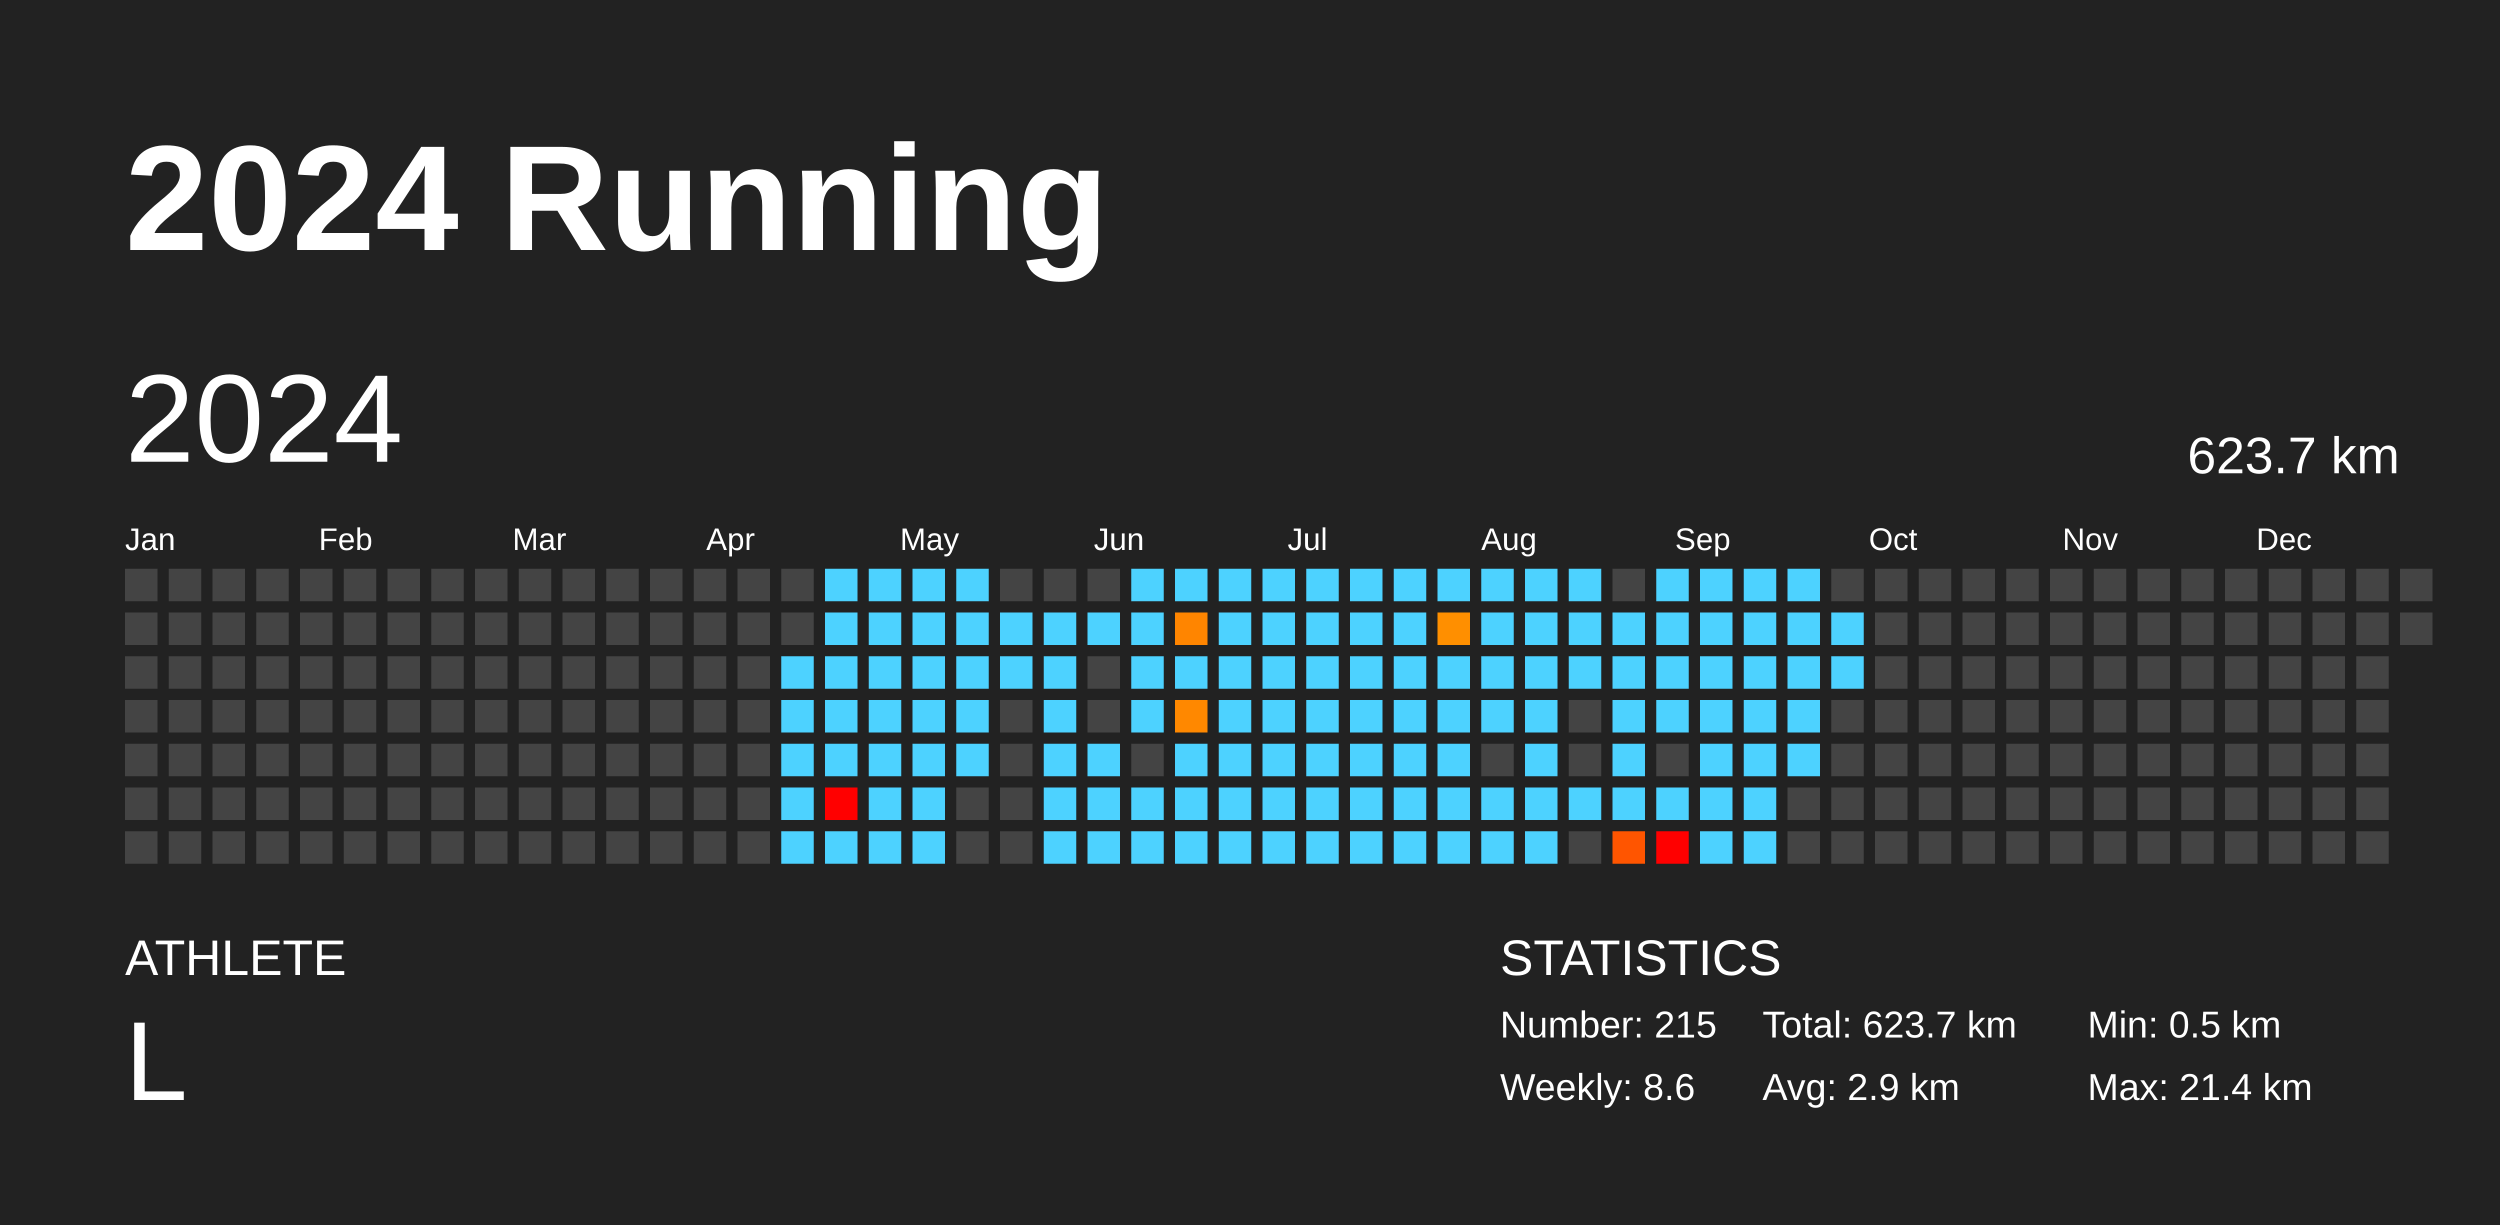
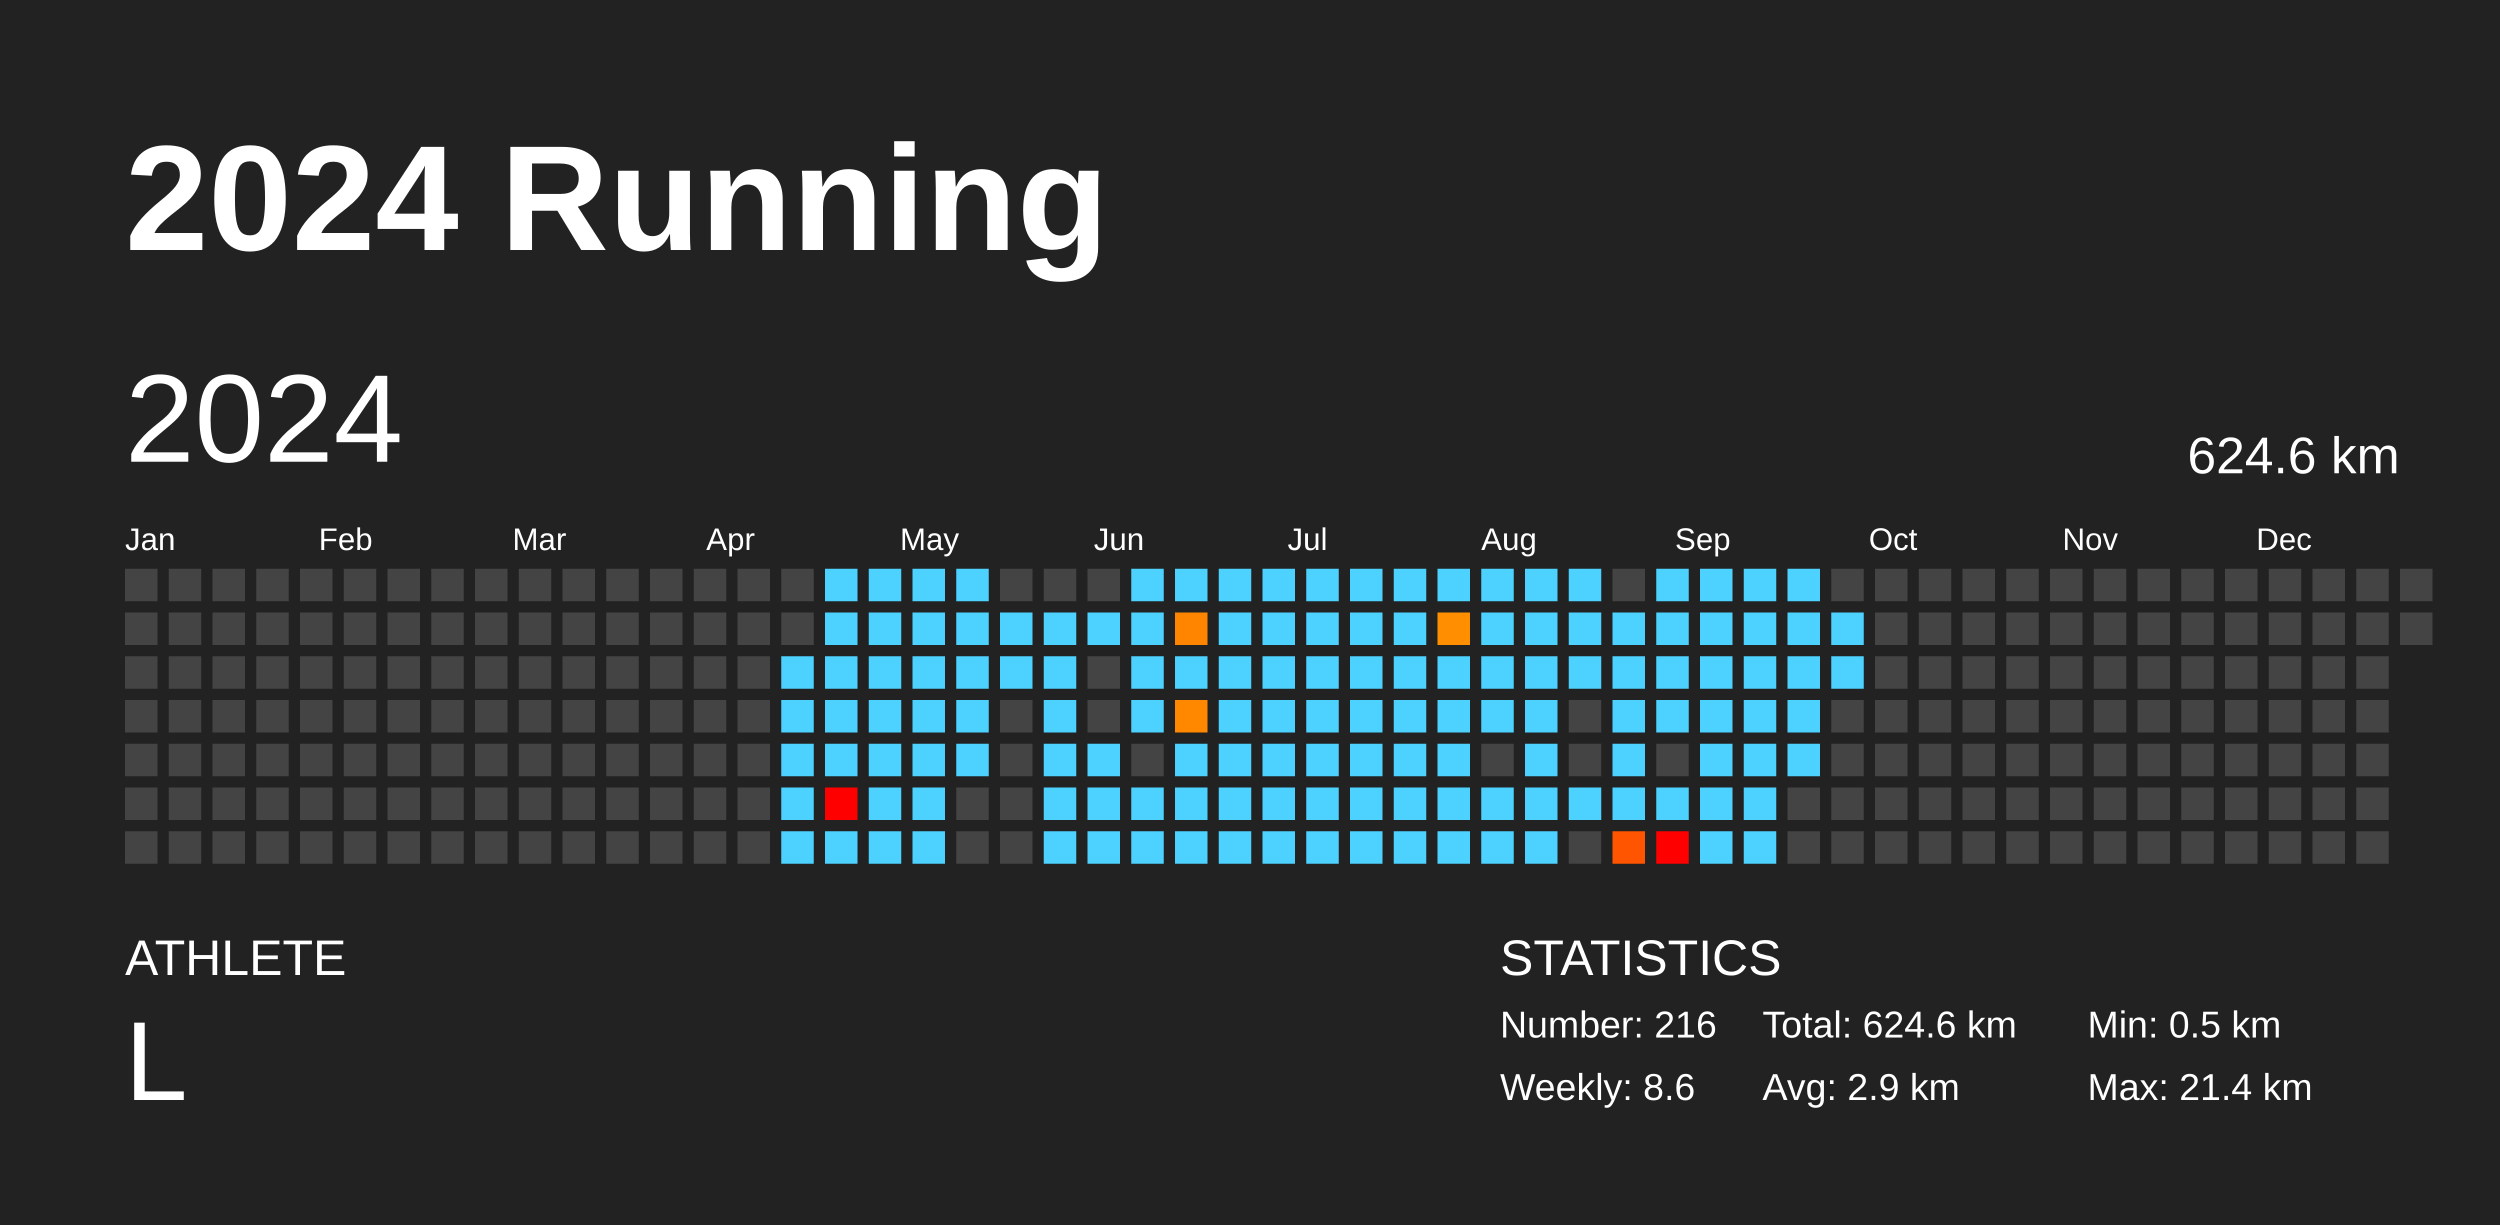
<svg xmlns="http://www.w3.org/2000/svg" baseProfile="full" height="98mm" version="1.1" viewBox="0,0,200,98" width="200mm">
  <defs />
  <rect fill="#222222" height="98" width="200" x="0" y="0" />
  <text fill="#FFFFFF" style="font-size:12px; font-family:Arial; font-weight:bold;" x="10" y="20">2024 Running</text>
  <text fill="#FFFFFF" style="font-size:4px; font-family:Arial" x="10" y="78">ATHLETE</text>
  <text fill="#FFFFFF" style="font-size:9px; font-family:Arial" x="10" y="88">L</text>
  <text fill="#FFFFFF" style="font-size:4px; font-family:Arial" x="120" y="78">STATISTICS</text>
-   <text fill="#FFFFFF" style="font-size:3px; font-family:Arial" x="120" y="83">Number: 215</text>
+   <text fill="#FFFFFF" style="font-size:3px; font-family:Arial" x="120" y="83">Number: 216</text>
  <text fill="#FFFFFF" style="font-size:3px; font-family:Arial" x="120" y="88">Weekly: 8.6</text>
-   <text fill="#FFFFFF" style="font-size:3px; font-family:Arial" x="141" y="83">Total: 623.7 km</text>
+   <text fill="#FFFFFF" style="font-size:3px; font-family:Arial" x="141" y="83">Total: 624.6 km</text>
  <text fill="#FFFFFF" style="font-size:3px; font-family:Arial" x="141" y="88">Avg: 2.9 km</text>
  <text fill="#FFFFFF" style="font-size:3px; font-family:Arial" x="167" y="83">Min: 0.5 km</text>
  <text fill="#FFFFFF" style="font-size:3px; font-family:Arial" x="167" y="88">Max: 21.4 km</text>
  <text dominant-baseline="hanging" fill="#FFFFFF" style="font-size:10.0px; font-family:Arial;" x="10" y="30">2024</text>
-   <text dominant-baseline="hanging" fill="#FFFFFF" style="font-size:4.125px; font-family:Arial;" x="175" y="35">623.7 km</text>
+   <text dominant-baseline="hanging" fill="#FFFFFF" style="font-size:4.125px; font-family:Arial;" x="175" y="35">624.6 km</text>
  <text fill="#FFFFFF" style="font-size:2.5px; font-family:Arial" x="10.0" y="44">Jan</text>
  <text fill="#FFFFFF" style="font-size:2.5px; font-family:Arial" x="25.5" y="44">Feb</text>
  <text fill="#FFFFFF" style="font-size:2.5px; font-family:Arial" x="41.0" y="44">Mar</text>
  <text fill="#FFFFFF" style="font-size:2.5px; font-family:Arial" x="56.5" y="44">Apr</text>
  <text fill="#FFFFFF" style="font-size:2.5px; font-family:Arial" x="72.0" y="44">May</text>
  <text fill="#FFFFFF" style="font-size:2.5px; font-family:Arial" x="87.5" y="44">Jun</text>
  <text fill="#FFFFFF" style="font-size:2.5px; font-family:Arial" x="103.0" y="44">Jul</text>
  <text fill="#FFFFFF" style="font-size:2.5px; font-family:Arial" x="118.5" y="44">Aug</text>
  <text fill="#FFFFFF" style="font-size:2.5px; font-family:Arial" x="134.0" y="44">Sep</text>
  <text fill="#FFFFFF" style="font-size:2.5px; font-family:Arial" x="149.5" y="44">Oct</text>
  <text fill="#FFFFFF" style="font-size:2.5px; font-family:Arial" x="165.0" y="44">Nov</text>
  <text fill="#FFFFFF" style="font-size:2.5px; font-family:Arial" x="180.5" y="44">Dec</text>
  <rect fill="#444444" height="2.6" width="2.6" x="10.0" y="45.5" />
  <rect fill="#444444" height="2.6" width="2.6" x="10.0" y="49.0" />
  <rect fill="#444444" height="2.6" width="2.6" x="10.0" y="52.5" />
  <rect fill="#444444" height="2.6" width="2.6" x="10.0" y="56.0" />
  <rect fill="#444444" height="2.6" width="2.6" x="10.0" y="59.5" />
  <rect fill="#444444" height="2.6" width="2.6" x="10.0" y="63.0" />
  <rect fill="#444444" height="2.6" width="2.6" x="10.0" y="66.5" />
  <rect fill="#444444" height="2.6" width="2.6" x="13.5" y="45.5" />
  <rect fill="#444444" height="2.6" width="2.6" x="13.5" y="49.0" />
  <rect fill="#444444" height="2.6" width="2.6" x="13.5" y="52.5" />
  <rect fill="#444444" height="2.6" width="2.6" x="13.5" y="56.0" />
  <rect fill="#444444" height="2.6" width="2.6" x="13.5" y="59.5" />
  <rect fill="#444444" height="2.6" width="2.6" x="13.5" y="63.0" />
  <rect fill="#444444" height="2.6" width="2.6" x="13.5" y="66.5" />
  <rect fill="#444444" height="2.6" width="2.6" x="17.0" y="45.5" />
  <rect fill="#444444" height="2.6" width="2.6" x="17.0" y="49.0" />
  <rect fill="#444444" height="2.6" width="2.6" x="17.0" y="52.5" />
  <rect fill="#444444" height="2.6" width="2.6" x="17.0" y="56.0" />
  <rect fill="#444444" height="2.6" width="2.6" x="17.0" y="59.5" />
  <rect fill="#444444" height="2.6" width="2.6" x="17.0" y="63.0" />
  <rect fill="#444444" height="2.6" width="2.6" x="17.0" y="66.5" />
  <rect fill="#444444" height="2.6" width="2.6" x="20.5" y="45.5" />
  <rect fill="#444444" height="2.6" width="2.6" x="20.5" y="49.0" />
  <rect fill="#444444" height="2.6" width="2.6" x="20.5" y="52.5" />
  <rect fill="#444444" height="2.6" width="2.6" x="20.5" y="56.0" />
  <rect fill="#444444" height="2.6" width="2.6" x="20.5" y="59.5" />
  <rect fill="#444444" height="2.6" width="2.6" x="20.5" y="63.0" />
  <rect fill="#444444" height="2.6" width="2.6" x="20.5" y="66.5" />
  <rect fill="#444444" height="2.6" width="2.6" x="24.0" y="45.5" />
  <rect fill="#444444" height="2.6" width="2.6" x="24.0" y="49.0" />
  <rect fill="#444444" height="2.6" width="2.6" x="24.0" y="52.5" />
  <rect fill="#444444" height="2.6" width="2.6" x="24.0" y="56.0" />
  <rect fill="#444444" height="2.6" width="2.6" x="24.0" y="59.5" />
  <rect fill="#444444" height="2.6" width="2.6" x="24.0" y="63.0" />
  <rect fill="#444444" height="2.6" width="2.6" x="24.0" y="66.5" />
  <rect fill="#444444" height="2.6" width="2.6" x="27.5" y="45.5" />
  <rect fill="#444444" height="2.6" width="2.6" x="27.5" y="49.0" />
  <rect fill="#444444" height="2.6" width="2.6" x="27.5" y="52.5" />
  <rect fill="#444444" height="2.6" width="2.6" x="27.5" y="56.0" />
  <rect fill="#444444" height="2.6" width="2.6" x="27.5" y="59.5" />
  <rect fill="#444444" height="2.6" width="2.6" x="27.5" y="63.0" />
  <rect fill="#444444" height="2.6" width="2.6" x="27.5" y="66.5" />
  <rect fill="#444444" height="2.6" width="2.6" x="31.0" y="45.5" />
  <rect fill="#444444" height="2.6" width="2.6" x="31.0" y="49.0" />
  <rect fill="#444444" height="2.6" width="2.6" x="31.0" y="52.5" />
  <rect fill="#444444" height="2.6" width="2.6" x="31.0" y="56.0" />
  <rect fill="#444444" height="2.6" width="2.6" x="31.0" y="59.5" />
  <rect fill="#444444" height="2.6" width="2.6" x="31.0" y="63.0" />
  <rect fill="#444444" height="2.6" width="2.6" x="31.0" y="66.5" />
  <rect fill="#444444" height="2.6" width="2.6" x="34.5" y="45.5" />
  <rect fill="#444444" height="2.6" width="2.6" x="34.5" y="49.0" />
  <rect fill="#444444" height="2.6" width="2.6" x="34.5" y="52.5" />
  <rect fill="#444444" height="2.6" width="2.6" x="34.5" y="56.0" />
  <rect fill="#444444" height="2.6" width="2.6" x="34.5" y="59.5" />
  <rect fill="#444444" height="2.6" width="2.6" x="34.5" y="63.0" />
  <rect fill="#444444" height="2.6" width="2.6" x="34.5" y="66.5" />
  <rect fill="#444444" height="2.6" width="2.6" x="38.0" y="45.5" />
  <rect fill="#444444" height="2.6" width="2.6" x="38.0" y="49.0" />
  <rect fill="#444444" height="2.6" width="2.6" x="38.0" y="52.5" />
  <rect fill="#444444" height="2.6" width="2.6" x="38.0" y="56.0" />
  <rect fill="#444444" height="2.6" width="2.6" x="38.0" y="59.5" />
  <rect fill="#444444" height="2.6" width="2.6" x="38.0" y="63.0" />
  <rect fill="#444444" height="2.6" width="2.6" x="38.0" y="66.5" />
  <rect fill="#444444" height="2.6" width="2.6" x="41.5" y="45.5" />
  <rect fill="#444444" height="2.6" width="2.6" x="41.5" y="49.0" />
  <rect fill="#444444" height="2.6" width="2.6" x="41.5" y="52.5" />
  <rect fill="#444444" height="2.6" width="2.6" x="41.5" y="56.0" />
  <rect fill="#444444" height="2.6" width="2.6" x="41.5" y="59.5" />
  <rect fill="#444444" height="2.6" width="2.6" x="41.5" y="63.0" />
  <rect fill="#444444" height="2.6" width="2.6" x="41.5" y="66.5" />
  <rect fill="#444444" height="2.6" width="2.6" x="45.0" y="45.5" />
  <rect fill="#444444" height="2.6" width="2.6" x="45.0" y="49.0" />
  <rect fill="#444444" height="2.6" width="2.6" x="45.0" y="52.5" />
  <rect fill="#444444" height="2.6" width="2.6" x="45.0" y="56.0" />
  <rect fill="#444444" height="2.6" width="2.6" x="45.0" y="59.5" />
  <rect fill="#444444" height="2.6" width="2.6" x="45.0" y="63.0" />
  <rect fill="#444444" height="2.6" width="2.6" x="45.0" y="66.5" />
  <rect fill="#444444" height="2.6" width="2.6" x="48.5" y="45.5" />
  <rect fill="#444444" height="2.6" width="2.6" x="48.5" y="49.0" />
  <rect fill="#444444" height="2.6" width="2.6" x="48.5" y="52.5" />
  <rect fill="#444444" height="2.6" width="2.6" x="48.5" y="56.0" />
  <rect fill="#444444" height="2.6" width="2.6" x="48.5" y="59.5" />
  <rect fill="#444444" height="2.6" width="2.6" x="48.5" y="63.0" />
  <rect fill="#444444" height="2.6" width="2.6" x="48.5" y="66.5" />
  <rect fill="#444444" height="2.6" width="2.6" x="52.0" y="45.5" />
  <rect fill="#444444" height="2.6" width="2.6" x="52.0" y="49.0" />
  <rect fill="#444444" height="2.6" width="2.6" x="52.0" y="52.5" />
  <rect fill="#444444" height="2.6" width="2.6" x="52.0" y="56.0" />
  <rect fill="#444444" height="2.6" width="2.6" x="52.0" y="59.5" />
  <rect fill="#444444" height="2.6" width="2.6" x="52.0" y="63.0" />
  <rect fill="#444444" height="2.6" width="2.6" x="52.0" y="66.5" />
  <rect fill="#444444" height="2.6" width="2.6" x="55.5" y="45.5" />
  <rect fill="#444444" height="2.6" width="2.6" x="55.5" y="49.0" />
  <rect fill="#444444" height="2.6" width="2.6" x="55.5" y="52.5" />
  <rect fill="#444444" height="2.6" width="2.6" x="55.5" y="56.0" />
  <rect fill="#444444" height="2.6" width="2.6" x="55.5" y="59.5" />
  <rect fill="#444444" height="2.6" width="2.6" x="55.5" y="63.0" />
  <rect fill="#444444" height="2.6" width="2.6" x="55.5" y="66.5" />
  <rect fill="#444444" height="2.6" width="2.6" x="59.0" y="45.5" />
  <rect fill="#444444" height="2.6" width="2.6" x="59.0" y="49.0" />
  <rect fill="#444444" height="2.6" width="2.6" x="59.0" y="52.5" />
  <rect fill="#444444" height="2.6" width="2.6" x="59.0" y="56.0" />
  <rect fill="#444444" height="2.6" width="2.6" x="59.0" y="59.5" />
  <rect fill="#444444" height="2.6" width="2.6" x="59.0" y="63.0" />
  <rect fill="#444444" height="2.6" width="2.6" x="59.0" y="66.5" />
  <rect fill="#444444" height="2.6" width="2.6" x="62.5" y="45.5" />
  <rect fill="#444444" height="2.6" width="2.6" x="62.5" y="49.0" />
  <rect fill="#4dd2ff" height="2.6" width="2.6" x="62.5" y="52.5" />
  <rect fill="#4dd2ff" height="2.6" width="2.6" x="62.5" y="56.0" />
  <rect fill="#4dd2ff" height="2.6" width="2.6" x="62.5" y="59.5" />
  <rect fill="#4dd2ff" height="2.6" width="2.6" x="62.5" y="63.0" />
  <rect fill="#4dd2ff" height="2.6" width="2.6" x="62.5" y="66.5" />
  <rect fill="#4dd2ff" height="2.6" width="2.6" x="66.0" y="45.5" />
  <rect fill="#4dd2ff" height="2.6" width="2.6" x="66.0" y="49.0" />
  <rect fill="#4dd2ff" height="2.6" width="2.6" x="66.0" y="52.5" />
  <rect fill="#4dd2ff" height="2.6" width="2.6" x="66.0" y="56.0" />
  <rect fill="#4dd2ff" height="2.6" width="2.6" x="66.0" y="59.5" />
  <rect fill="red" height="2.6" width="2.6" x="66.0" y="63.0" />
  <rect fill="#4dd2ff" height="2.6" width="2.6" x="66.0" y="66.5" />
  <rect fill="#4dd2ff" height="2.6" width="2.6" x="69.5" y="45.5" />
  <rect fill="#4dd2ff" height="2.6" width="2.6" x="69.5" y="49.0" />
  <rect fill="#4dd2ff" height="2.6" width="2.6" x="69.5" y="52.5" />
  <rect fill="#4dd2ff" height="2.6" width="2.6" x="69.5" y="56.0" />
  <rect fill="#4dd2ff" height="2.6" width="2.6" x="69.5" y="59.5" />
  <rect fill="#4dd2ff" height="2.6" width="2.6" x="69.5" y="63.0" />
  <rect fill="#4dd2ff" height="2.6" width="2.6" x="69.5" y="66.5" />
  <rect fill="#4dd2ff" height="2.6" width="2.6" x="73.0" y="45.5" />
  <rect fill="#4dd2ff" height="2.6" width="2.6" x="73.0" y="49.0" />
  <rect fill="#4dd2ff" height="2.6" width="2.6" x="73.0" y="52.5" />
  <rect fill="#4dd2ff" height="2.6" width="2.6" x="73.0" y="56.0" />
  <rect fill="#4dd2ff" height="2.6" width="2.6" x="73.0" y="59.5" />
  <rect fill="#4dd2ff" height="2.6" width="2.6" x="73.0" y="63.0" />
  <rect fill="#4dd2ff" height="2.6" width="2.6" x="73.0" y="66.5" />
  <rect fill="#4dd2ff" height="2.6" width="2.6" x="76.5" y="45.5" />
  <rect fill="#4dd2ff" height="2.6" width="2.6" x="76.5" y="49.0" />
  <rect fill="#4dd2ff" height="2.6" width="2.6" x="76.5" y="52.5" />
  <rect fill="#4dd2ff" height="2.6" width="2.6" x="76.5" y="56.0" />
  <rect fill="#4dd2ff" height="2.6" width="2.6" x="76.5" y="59.5" />
  <rect fill="#444444" height="2.6" width="2.6" x="76.5" y="63.0" />
  <rect fill="#444444" height="2.6" width="2.6" x="76.5" y="66.5" />
  <rect fill="#444444" height="2.6" width="2.6" x="80.0" y="45.5" />
  <rect fill="#4dd2ff" height="2.6" width="2.6" x="80.0" y="49.0" />
  <rect fill="#4dd2ff" height="2.6" width="2.6" x="80.0" y="52.5" />
  <rect fill="#444444" height="2.6" width="2.6" x="80.0" y="56.0" />
  <rect fill="#444444" height="2.6" width="2.6" x="80.0" y="59.5" />
  <rect fill="#444444" height="2.6" width="2.6" x="80.0" y="63.0" />
  <rect fill="#444444" height="2.6" width="2.6" x="80.0" y="66.5" />
  <rect fill="#444444" height="2.6" width="2.6" x="83.5" y="45.5" />
  <rect fill="#4dd2ff" height="2.6" width="2.6" x="83.5" y="49.0" />
  <rect fill="#4dd2ff" height="2.6" width="2.6" x="83.5" y="52.5" />
  <rect fill="#4dd2ff" height="2.6" width="2.6" x="83.5" y="56.0" />
  <rect fill="#4dd2ff" height="2.6" width="2.6" x="83.5" y="59.5" />
  <rect fill="#4dd2ff" height="2.6" width="2.6" x="83.5" y="63.0" />
  <rect fill="#4dd2ff" height="2.6" width="2.6" x="83.5" y="66.5" />
  <rect fill="#444444" height="2.6" width="2.6" x="87.0" y="45.5" />
  <rect fill="#4dd2ff" height="2.6" width="2.6" x="87.0" y="49.0" />
  <rect fill="#444444" height="2.6" width="2.6" x="87.0" y="52.5" />
  <rect fill="#444444" height="2.6" width="2.6" x="87.0" y="56.0" />
  <rect fill="#4dd2ff" height="2.6" width="2.6" x="87.0" y="59.5" />
  <rect fill="#4dd2ff" height="2.6" width="2.6" x="87.0" y="63.0" />
  <rect fill="#4dd2ff" height="2.6" width="2.6" x="87.0" y="66.5" />
  <rect fill="#4dd2ff" height="2.6" width="2.6" x="90.5" y="45.5" />
  <rect fill="#4dd2ff" height="2.6" width="2.6" x="90.5" y="49.0" />
  <rect fill="#4dd2ff" height="2.6" width="2.6" x="90.5" y="52.5" />
  <rect fill="#4dd2ff" height="2.6" width="2.6" x="90.5" y="56.0" />
  <rect fill="#444444" height="2.6" width="2.6" x="90.5" y="59.5" />
  <rect fill="#4dd2ff" height="2.6" width="2.6" x="90.5" y="63.0" />
  <rect fill="#4dd2ff" height="2.6" width="2.6" x="90.5" y="66.5" />
  <rect fill="#4dd2ff" height="2.6" width="2.6" x="94.0" y="45.5" />
  <rect fill="#ff8500" height="2.6" width="2.6" x="94.0" y="49.0" />
  <rect fill="#4dd2ff" height="2.6" width="2.6" x="94.0" y="52.5" />
  <rect fill="#ff8800" height="2.6" width="2.6" x="94.0" y="56.0" />
  <rect fill="#4dd2ff" height="2.6" width="2.6" x="94.0" y="59.5" />
  <rect fill="#4dd2ff" height="2.6" width="2.6" x="94.0" y="63.0" />
  <rect fill="#4dd2ff" height="2.6" width="2.6" x="94.0" y="66.5" />
  <rect fill="#4dd2ff" height="2.6" width="2.6" x="97.5" y="45.5" />
  <rect fill="#4dd2ff" height="2.6" width="2.6" x="97.5" y="49.0" />
  <rect fill="#4dd2ff" height="2.6" width="2.6" x="97.5" y="52.5" />
  <rect fill="#4dd2ff" height="2.6" width="2.6" x="97.5" y="56.0" />
  <rect fill="#4dd2ff" height="2.6" width="2.6" x="97.5" y="59.5" />
  <rect fill="#4dd2ff" height="2.6" width="2.6" x="97.5" y="63.0" />
  <rect fill="#4dd2ff" height="2.6" width="2.6" x="97.5" y="66.5" />
  <rect fill="#4dd2ff" height="2.6" width="2.6" x="101.0" y="45.5" />
  <rect fill="#4dd2ff" height="2.6" width="2.6" x="101.0" y="49.0" />
  <rect fill="#4dd2ff" height="2.6" width="2.6" x="101.0" y="52.5" />
  <rect fill="#4dd2ff" height="2.6" width="2.6" x="101.0" y="56.0" />
  <rect fill="#4dd2ff" height="2.6" width="2.6" x="101.0" y="59.5" />
  <rect fill="#4dd2ff" height="2.6" width="2.6" x="101.0" y="63.0" />
  <rect fill="#4dd2ff" height="2.6" width="2.6" x="101.0" y="66.5" />
  <rect fill="#4dd2ff" height="2.6" width="2.6" x="104.5" y="45.5" />
  <rect fill="#4dd2ff" height="2.6" width="2.6" x="104.5" y="49.0" />
  <rect fill="#4dd2ff" height="2.6" width="2.6" x="104.5" y="52.5" />
  <rect fill="#4dd2ff" height="2.6" width="2.6" x="104.5" y="56.0" />
  <rect fill="#4dd2ff" height="2.6" width="2.6" x="104.5" y="59.5" />
  <rect fill="#4dd2ff" height="2.6" width="2.6" x="104.5" y="63.0" />
  <rect fill="#4dd2ff" height="2.6" width="2.6" x="104.5" y="66.5" />
  <rect fill="#4dd2ff" height="2.6" width="2.6" x="108.0" y="45.5" />
  <rect fill="#4dd2ff" height="2.6" width="2.6" x="108.0" y="49.0" />
  <rect fill="#4dd2ff" height="2.6" width="2.6" x="108.0" y="52.5" />
  <rect fill="#4dd2ff" height="2.6" width="2.6" x="108.0" y="56.0" />
  <rect fill="#4dd2ff" height="2.6" width="2.6" x="108.0" y="59.5" />
  <rect fill="#4dd2ff" height="2.6" width="2.6" x="108.0" y="63.0" />
  <rect fill="#4dd2ff" height="2.6" width="2.6" x="108.0" y="66.5" />
  <rect fill="#4dd2ff" height="2.6" width="2.6" x="111.5" y="45.5" />
  <rect fill="#4dd2ff" height="2.6" width="2.6" x="111.5" y="49.0" />
  <rect fill="#4dd2ff" height="2.6" width="2.6" x="111.5" y="52.5" />
  <rect fill="#4dd2ff" height="2.6" width="2.6" x="111.5" y="56.0" />
  <rect fill="#4dd2ff" height="2.6" width="2.6" x="111.5" y="59.5" />
  <rect fill="#4dd2ff" height="2.6" width="2.6" x="111.5" y="63.0" />
  <rect fill="#4dd2ff" height="2.6" width="2.6" x="111.5" y="66.5" />
  <rect fill="#4dd2ff" height="2.6" width="2.6" x="115.0" y="45.5" />
  <rect fill="#ff8f00" height="2.6" width="2.6" x="115.0" y="49.0" />
  <rect fill="#4dd2ff" height="2.6" width="2.6" x="115.0" y="52.5" />
  <rect fill="#4dd2ff" height="2.6" width="2.6" x="115.0" y="56.0" />
  <rect fill="#4dd2ff" height="2.6" width="2.6" x="115.0" y="59.5" />
  <rect fill="#4dd2ff" height="2.6" width="2.6" x="115.0" y="63.0" />
  <rect fill="#4dd2ff" height="2.6" width="2.6" x="115.0" y="66.5" />
  <rect fill="#4dd2ff" height="2.6" width="2.6" x="118.5" y="45.5" />
  <rect fill="#4dd2ff" height="2.6" width="2.6" x="118.5" y="49.0" />
  <rect fill="#4dd2ff" height="2.6" width="2.6" x="118.5" y="52.5" />
  <rect fill="#4dd2ff" height="2.6" width="2.6" x="118.5" y="56.0" />
  <rect fill="#444444" height="2.6" width="2.6" x="118.5" y="59.5" />
  <rect fill="#4dd2ff" height="2.6" width="2.6" x="118.5" y="63.0" />
  <rect fill="#4dd2ff" height="2.6" width="2.6" x="118.5" y="66.5" />
  <rect fill="#4dd2ff" height="2.6" width="2.6" x="122.0" y="45.5" />
  <rect fill="#4dd2ff" height="2.6" width="2.6" x="122.0" y="49.0" />
  <rect fill="#4dd2ff" height="2.6" width="2.6" x="122.0" y="52.5" />
  <rect fill="#4dd2ff" height="2.6" width="2.6" x="122.0" y="56.0" />
  <rect fill="#4dd2ff" height="2.6" width="2.6" x="122.0" y="59.5" />
  <rect fill="#4dd2ff" height="2.6" width="2.6" x="122.0" y="63.0" />
  <rect fill="#4dd2ff" height="2.6" width="2.6" x="122.0" y="66.5" />
  <rect fill="#4dd2ff" height="2.6" width="2.6" x="125.5" y="45.5" />
  <rect fill="#4dd2ff" height="2.6" width="2.6" x="125.5" y="49.0" />
  <rect fill="#4dd2ff" height="2.6" width="2.6" x="125.5" y="52.5" />
  <rect fill="#444444" height="2.6" width="2.6" x="125.5" y="56.0" />
  <rect fill="#444444" height="2.6" width="2.6" x="125.5" y="59.5" />
  <rect fill="#4dd2ff" height="2.6" width="2.6" x="125.5" y="63.0" />
  <rect fill="#444444" height="2.6" width="2.6" x="125.5" y="66.5" />
  <rect fill="#444444" height="2.6" width="2.6" x="129.0" y="45.5" />
  <rect fill="#4dd2ff" height="2.6" width="2.6" x="129.0" y="49.0" />
  <rect fill="#4dd2ff" height="2.6" width="2.6" x="129.0" y="52.5" />
  <rect fill="#4dd2ff" height="2.6" width="2.6" x="129.0" y="56.0" />
  <rect fill="#4dd2ff" height="2.6" width="2.6" x="129.0" y="59.5" />
  <rect fill="#4dd2ff" height="2.6" width="2.6" x="129.0" y="63.0" />
  <rect fill="#ff5500" height="2.6" width="2.6" x="129.0" y="66.5" />
  <rect fill="#4dd2ff" height="2.6" width="2.6" x="132.5" y="45.5" />
  <rect fill="#4dd2ff" height="2.6" width="2.6" x="132.5" y="49.0" />
  <rect fill="#4dd2ff" height="2.6" width="2.6" x="132.5" y="52.5" />
  <rect fill="#4dd2ff" height="2.6" width="2.6" x="132.5" y="56.0" />
  <rect fill="#444444" height="2.6" width="2.6" x="132.5" y="59.5" />
  <rect fill="#4dd2ff" height="2.6" width="2.6" x="132.5" y="63.0" />
  <rect fill="red" height="2.6" width="2.6" x="132.5" y="66.5" />
  <rect fill="#4dd2ff" height="2.6" width="2.6" x="136.0" y="45.5" />
  <rect fill="#4dd2ff" height="2.6" width="2.6" x="136.0" y="49.0" />
  <rect fill="#4dd2ff" height="2.6" width="2.6" x="136.0" y="52.5" />
  <rect fill="#4dd2ff" height="2.6" width="2.6" x="136.0" y="56.0" />
  <rect fill="#4dd2ff" height="2.6" width="2.6" x="136.0" y="59.5" />
  <rect fill="#4dd2ff" height="2.6" width="2.6" x="136.0" y="63.0" />
  <rect fill="#4dd2ff" height="2.6" width="2.6" x="136.0" y="66.5" />
  <rect fill="#4dd2ff" height="2.6" width="2.6" x="139.5" y="45.5" />
  <rect fill="#4dd2ff" height="2.6" width="2.6" x="139.5" y="49.0" />
  <rect fill="#4dd2ff" height="2.6" width="2.6" x="139.5" y="52.5" />
  <rect fill="#4dd2ff" height="2.6" width="2.6" x="139.5" y="56.0" />
  <rect fill="#4dd2ff" height="2.6" width="2.6" x="139.5" y="59.5" />
  <rect fill="#4dd2ff" height="2.6" width="2.6" x="139.5" y="63.0" />
  <rect fill="#4dd2ff" height="2.6" width="2.6" x="139.5" y="66.5" />
  <rect fill="#4dd2ff" height="2.6" width="2.6" x="143.0" y="45.5" />
  <rect fill="#4dd2ff" height="2.6" width="2.6" x="143.0" y="49.0" />
  <rect fill="#4dd2ff" height="2.6" width="2.6" x="143.0" y="52.5" />
  <rect fill="#4dd2ff" height="2.6" width="2.6" x="143.0" y="56.0" />
  <rect fill="#4dd2ff" height="2.6" width="2.6" x="143.0" y="59.5" />
  <rect fill="#444444" height="2.6" width="2.6" x="143.0" y="63.0" />
  <rect fill="#444444" height="2.6" width="2.6" x="143.0" y="66.5" />
  <rect fill="#444444" height="2.6" width="2.6" x="146.5" y="45.5" />
  <rect fill="#4dd2ff" height="2.6" width="2.6" x="146.5" y="49.0" />
  <rect fill="#4dd2ff" height="2.6" width="2.6" x="146.5" y="52.5" />
  <rect fill="#444444" height="2.6" width="2.6" x="146.5" y="56.0" />
  <rect fill="#444444" height="2.6" width="2.6" x="146.5" y="59.5" />
  <rect fill="#444444" height="2.6" width="2.6" x="146.5" y="63.0" />
  <rect fill="#444444" height="2.6" width="2.6" x="146.5" y="66.5" />
  <rect fill="#444444" height="2.6" width="2.6" x="150.0" y="45.5" />
  <rect fill="#444444" height="2.6" width="2.6" x="150.0" y="49.0" />
  <rect fill="#444444" height="2.6" width="2.6" x="150.0" y="52.5" />
  <rect fill="#444444" height="2.6" width="2.6" x="150.0" y="56.0" />
  <rect fill="#444444" height="2.6" width="2.6" x="150.0" y="59.5" />
  <rect fill="#444444" height="2.6" width="2.6" x="150.0" y="63.0" />
  <rect fill="#444444" height="2.6" width="2.6" x="150.0" y="66.5" />
  <rect fill="#444444" height="2.6" width="2.6" x="153.5" y="45.5" />
  <rect fill="#444444" height="2.6" width="2.6" x="153.5" y="49.0" />
  <rect fill="#444444" height="2.6" width="2.6" x="153.5" y="52.5" />
  <rect fill="#444444" height="2.6" width="2.6" x="153.5" y="56.0" />
  <rect fill="#444444" height="2.6" width="2.6" x="153.5" y="59.5" />
  <rect fill="#444444" height="2.6" width="2.6" x="153.5" y="63.0" />
  <rect fill="#444444" height="2.6" width="2.6" x="153.5" y="66.5" />
  <rect fill="#444444" height="2.6" width="2.6" x="157.0" y="45.5" />
  <rect fill="#444444" height="2.6" width="2.6" x="157.0" y="49.0" />
  <rect fill="#444444" height="2.6" width="2.6" x="157.0" y="52.5" />
  <rect fill="#444444" height="2.6" width="2.6" x="157.0" y="56.0" />
  <rect fill="#444444" height="2.6" width="2.6" x="157.0" y="59.5" />
  <rect fill="#444444" height="2.6" width="2.6" x="157.0" y="63.0" />
  <rect fill="#444444" height="2.6" width="2.6" x="157.0" y="66.5" />
  <rect fill="#444444" height="2.6" width="2.6" x="160.5" y="45.5" />
  <rect fill="#444444" height="2.6" width="2.6" x="160.5" y="49.0" />
  <rect fill="#444444" height="2.6" width="2.6" x="160.5" y="52.5" />
  <rect fill="#444444" height="2.6" width="2.6" x="160.5" y="56.0" />
  <rect fill="#444444" height="2.6" width="2.6" x="160.5" y="59.5" />
  <rect fill="#444444" height="2.6" width="2.6" x="160.5" y="63.0" />
  <rect fill="#444444" height="2.6" width="2.6" x="160.5" y="66.5" />
  <rect fill="#444444" height="2.6" width="2.6" x="164.0" y="45.5" />
  <rect fill="#444444" height="2.6" width="2.6" x="164.0" y="49.0" />
  <rect fill="#444444" height="2.6" width="2.6" x="164.0" y="52.5" />
  <rect fill="#444444" height="2.6" width="2.6" x="164.0" y="56.0" />
  <rect fill="#444444" height="2.6" width="2.6" x="164.0" y="59.5" />
  <rect fill="#444444" height="2.6" width="2.6" x="164.0" y="63.0" />
  <rect fill="#444444" height="2.6" width="2.6" x="164.0" y="66.5" />
  <rect fill="#444444" height="2.6" width="2.6" x="167.5" y="45.5" />
  <rect fill="#444444" height="2.6" width="2.6" x="167.5" y="49.0" />
  <rect fill="#444444" height="2.6" width="2.6" x="167.5" y="52.5" />
  <rect fill="#444444" height="2.6" width="2.6" x="167.5" y="56.0" />
  <rect fill="#444444" height="2.6" width="2.6" x="167.5" y="59.5" />
  <rect fill="#444444" height="2.6" width="2.6" x="167.5" y="63.0" />
  <rect fill="#444444" height="2.6" width="2.6" x="167.5" y="66.5" />
  <rect fill="#444444" height="2.6" width="2.6" x="171.0" y="45.5" />
  <rect fill="#444444" height="2.6" width="2.6" x="171.0" y="49.0" />
  <rect fill="#444444" height="2.6" width="2.6" x="171.0" y="52.5" />
  <rect fill="#444444" height="2.6" width="2.6" x="171.0" y="56.0" />
  <rect fill="#444444" height="2.6" width="2.6" x="171.0" y="59.5" />
  <rect fill="#444444" height="2.6" width="2.6" x="171.0" y="63.0" />
  <rect fill="#444444" height="2.6" width="2.6" x="171.0" y="66.5" />
  <rect fill="#444444" height="2.6" width="2.6" x="174.5" y="45.5" />
  <rect fill="#444444" height="2.6" width="2.6" x="174.5" y="49.0" />
  <rect fill="#444444" height="2.6" width="2.6" x="174.5" y="52.5" />
  <rect fill="#444444" height="2.6" width="2.6" x="174.5" y="56.0" />
  <rect fill="#444444" height="2.6" width="2.6" x="174.5" y="59.5" />
  <rect fill="#444444" height="2.6" width="2.6" x="174.5" y="63.0" />
  <rect fill="#444444" height="2.6" width="2.6" x="174.5" y="66.5" />
  <rect fill="#444444" height="2.6" width="2.6" x="178.0" y="45.5" />
  <rect fill="#444444" height="2.6" width="2.6" x="178.0" y="49.0" />
  <rect fill="#444444" height="2.6" width="2.6" x="178.0" y="52.5" />
  <rect fill="#444444" height="2.6" width="2.6" x="178.0" y="56.0" />
  <rect fill="#444444" height="2.6" width="2.6" x="178.0" y="59.5" />
  <rect fill="#444444" height="2.6" width="2.6" x="178.0" y="63.0" />
  <rect fill="#444444" height="2.6" width="2.6" x="178.0" y="66.5" />
  <rect fill="#444444" height="2.6" width="2.6" x="181.5" y="45.5" />
  <rect fill="#444444" height="2.6" width="2.6" x="181.5" y="49.0" />
  <rect fill="#444444" height="2.6" width="2.6" x="181.5" y="52.5" />
  <rect fill="#444444" height="2.6" width="2.6" x="181.5" y="56.0" />
  <rect fill="#444444" height="2.6" width="2.6" x="181.5" y="59.5" />
  <rect fill="#444444" height="2.6" width="2.6" x="181.5" y="63.0" />
  <rect fill="#444444" height="2.6" width="2.6" x="181.5" y="66.5" />
  <rect fill="#444444" height="2.6" width="2.6" x="185.0" y="45.5" />
  <rect fill="#444444" height="2.6" width="2.6" x="185.0" y="49.0" />
  <rect fill="#444444" height="2.6" width="2.6" x="185.0" y="52.5" />
  <rect fill="#444444" height="2.6" width="2.6" x="185.0" y="56.0" />
  <rect fill="#444444" height="2.6" width="2.6" x="185.0" y="59.5" />
  <rect fill="#444444" height="2.6" width="2.6" x="185.0" y="63.0" />
  <rect fill="#444444" height="2.6" width="2.6" x="185.0" y="66.5" />
  <rect fill="#444444" height="2.6" width="2.6" x="188.5" y="45.5" />
  <rect fill="#444444" height="2.6" width="2.6" x="188.5" y="49.0" />
  <rect fill="#444444" height="2.6" width="2.6" x="188.5" y="52.5" />
  <rect fill="#444444" height="2.6" width="2.6" x="188.5" y="56.0" />
  <rect fill="#444444" height="2.6" width="2.6" x="188.5" y="59.5" />
  <rect fill="#444444" height="2.6" width="2.6" x="188.5" y="63.0" />
  <rect fill="#444444" height="2.6" width="2.6" x="188.5" y="66.5" />
  <rect fill="#444444" height="2.6" width="2.6" x="192.0" y="45.5" />
  <rect fill="#444444" height="2.6" width="2.6" x="192.0" y="49.0" />
</svg>
